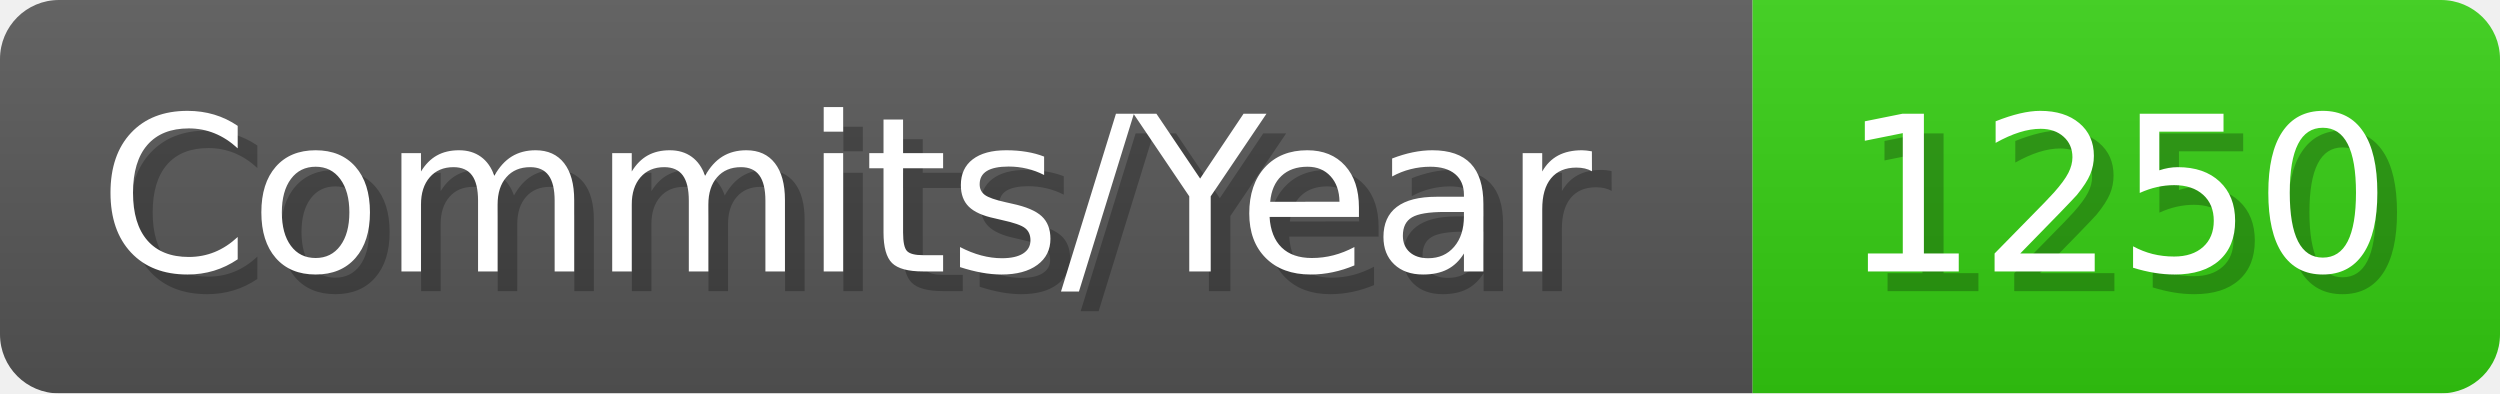
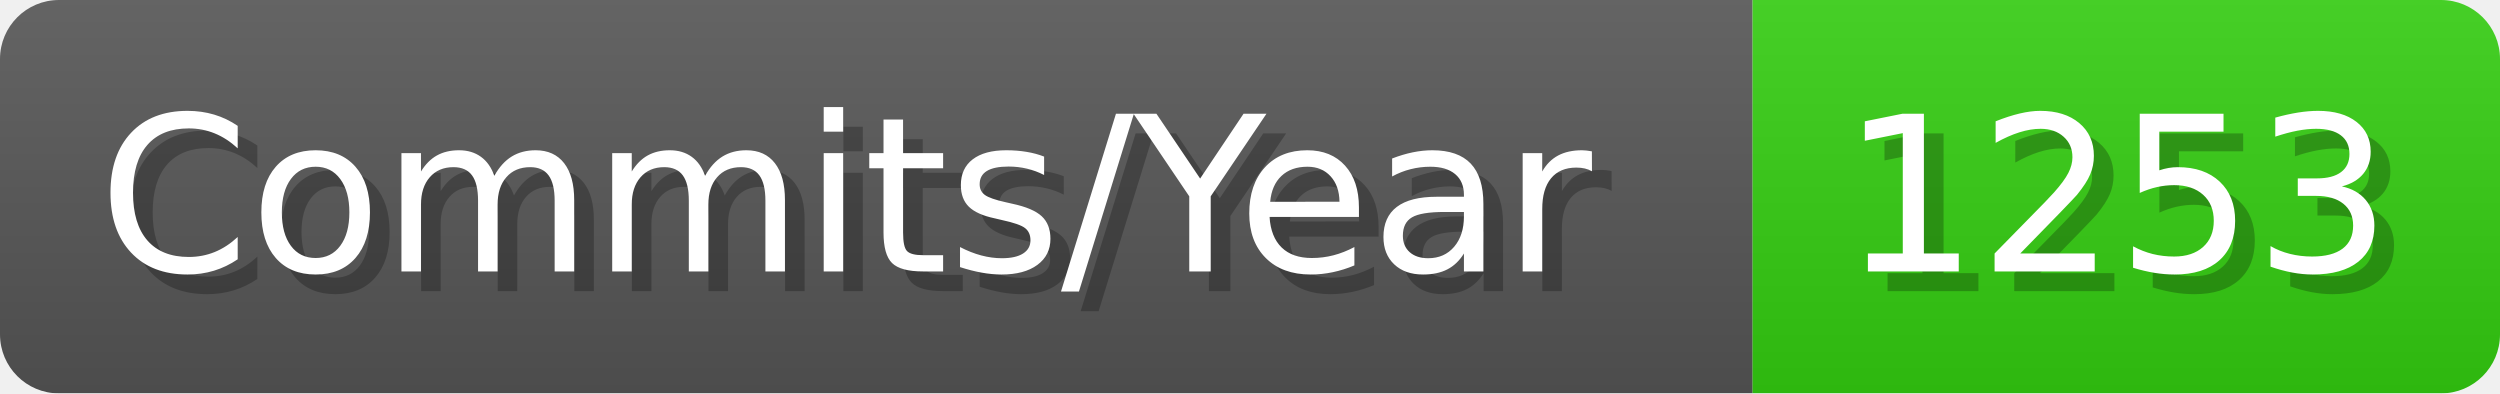
- <svg xmlns="http://www.w3.org/2000/svg" width="127.1" height="20" viewBox="0 0 1271 200" role="img" aria-label="Commits/Year: 1250">
+ <svg xmlns="http://www.w3.org/2000/svg" width="127.1" height="20" viewBox="0 0 1271 200" role="img" aria-label="Commits/Year: 1253">
  <linearGradient id="aUPdi" x2="0" y2="100%">
    <stop offset="0" stop-opacity=".1" stop-color="#EEE" />
    <stop offset="1" stop-opacity=".1" />
  </linearGradient>
  <mask id="WfAiQ">
    <rect width="1271" height="200" rx="30" fill="#FFF" />
  </mask>
  <g mask="url(#WfAiQ)">
    <rect width="891" height="200" fill="#555" />
    <rect width="380" height="200" fill="#3C1" x="891" />
    <rect width="1271" height="200" fill="url(#aUPdi)" />
  </g>
  <g aria-hidden="true" fill="#fff" text-anchor="start" font-family="Verdana,DejaVu Sans,sans-serif" font-size="110">
    <text x="60" y="148" textLength="791" fill="#000" opacity="0.25">Commits/Year</text>
    <text x="50" y="138" textLength="791">Commits/Year</text>
-     <text x="946" y="148" textLength="280" fill="#000" opacity="0.25">1250</text>
-     <text x="936" y="138" textLength="280">1250</text>
+     <text x="946" y="148" textLength="280" fill="#000" opacity="0.25">1253</text>
+     <text x="936" y="138" textLength="280">1253</text>
  </g>
</svg>
